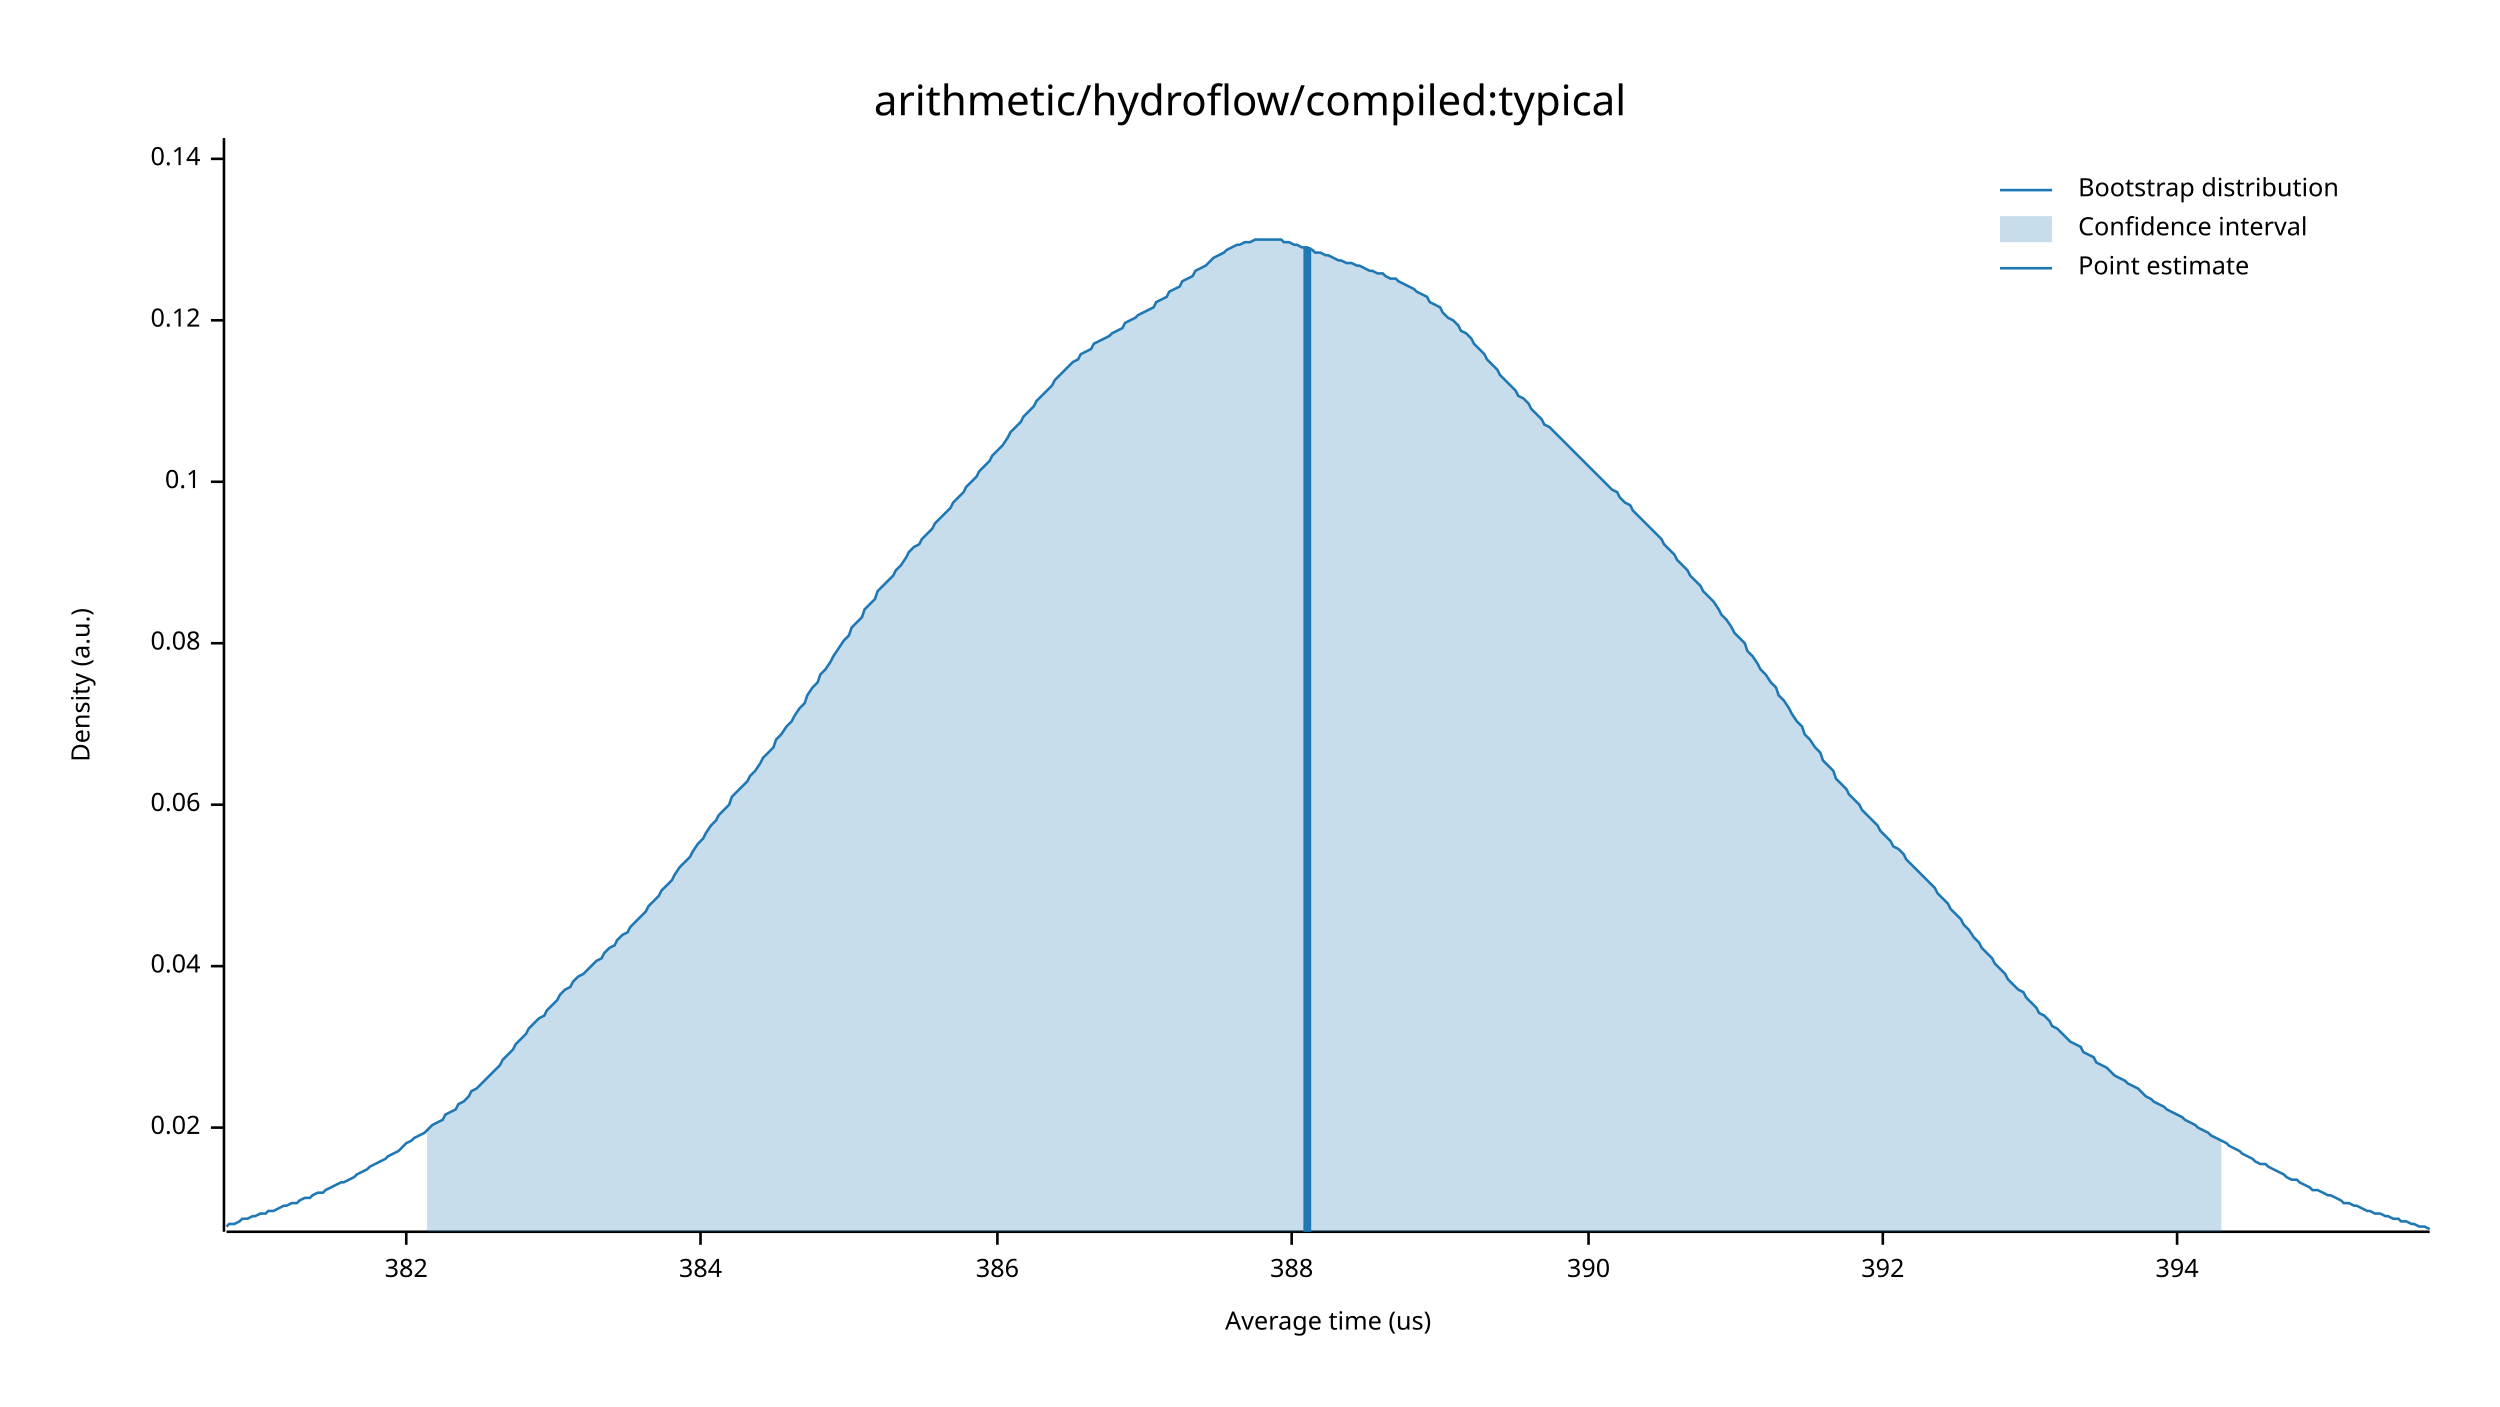
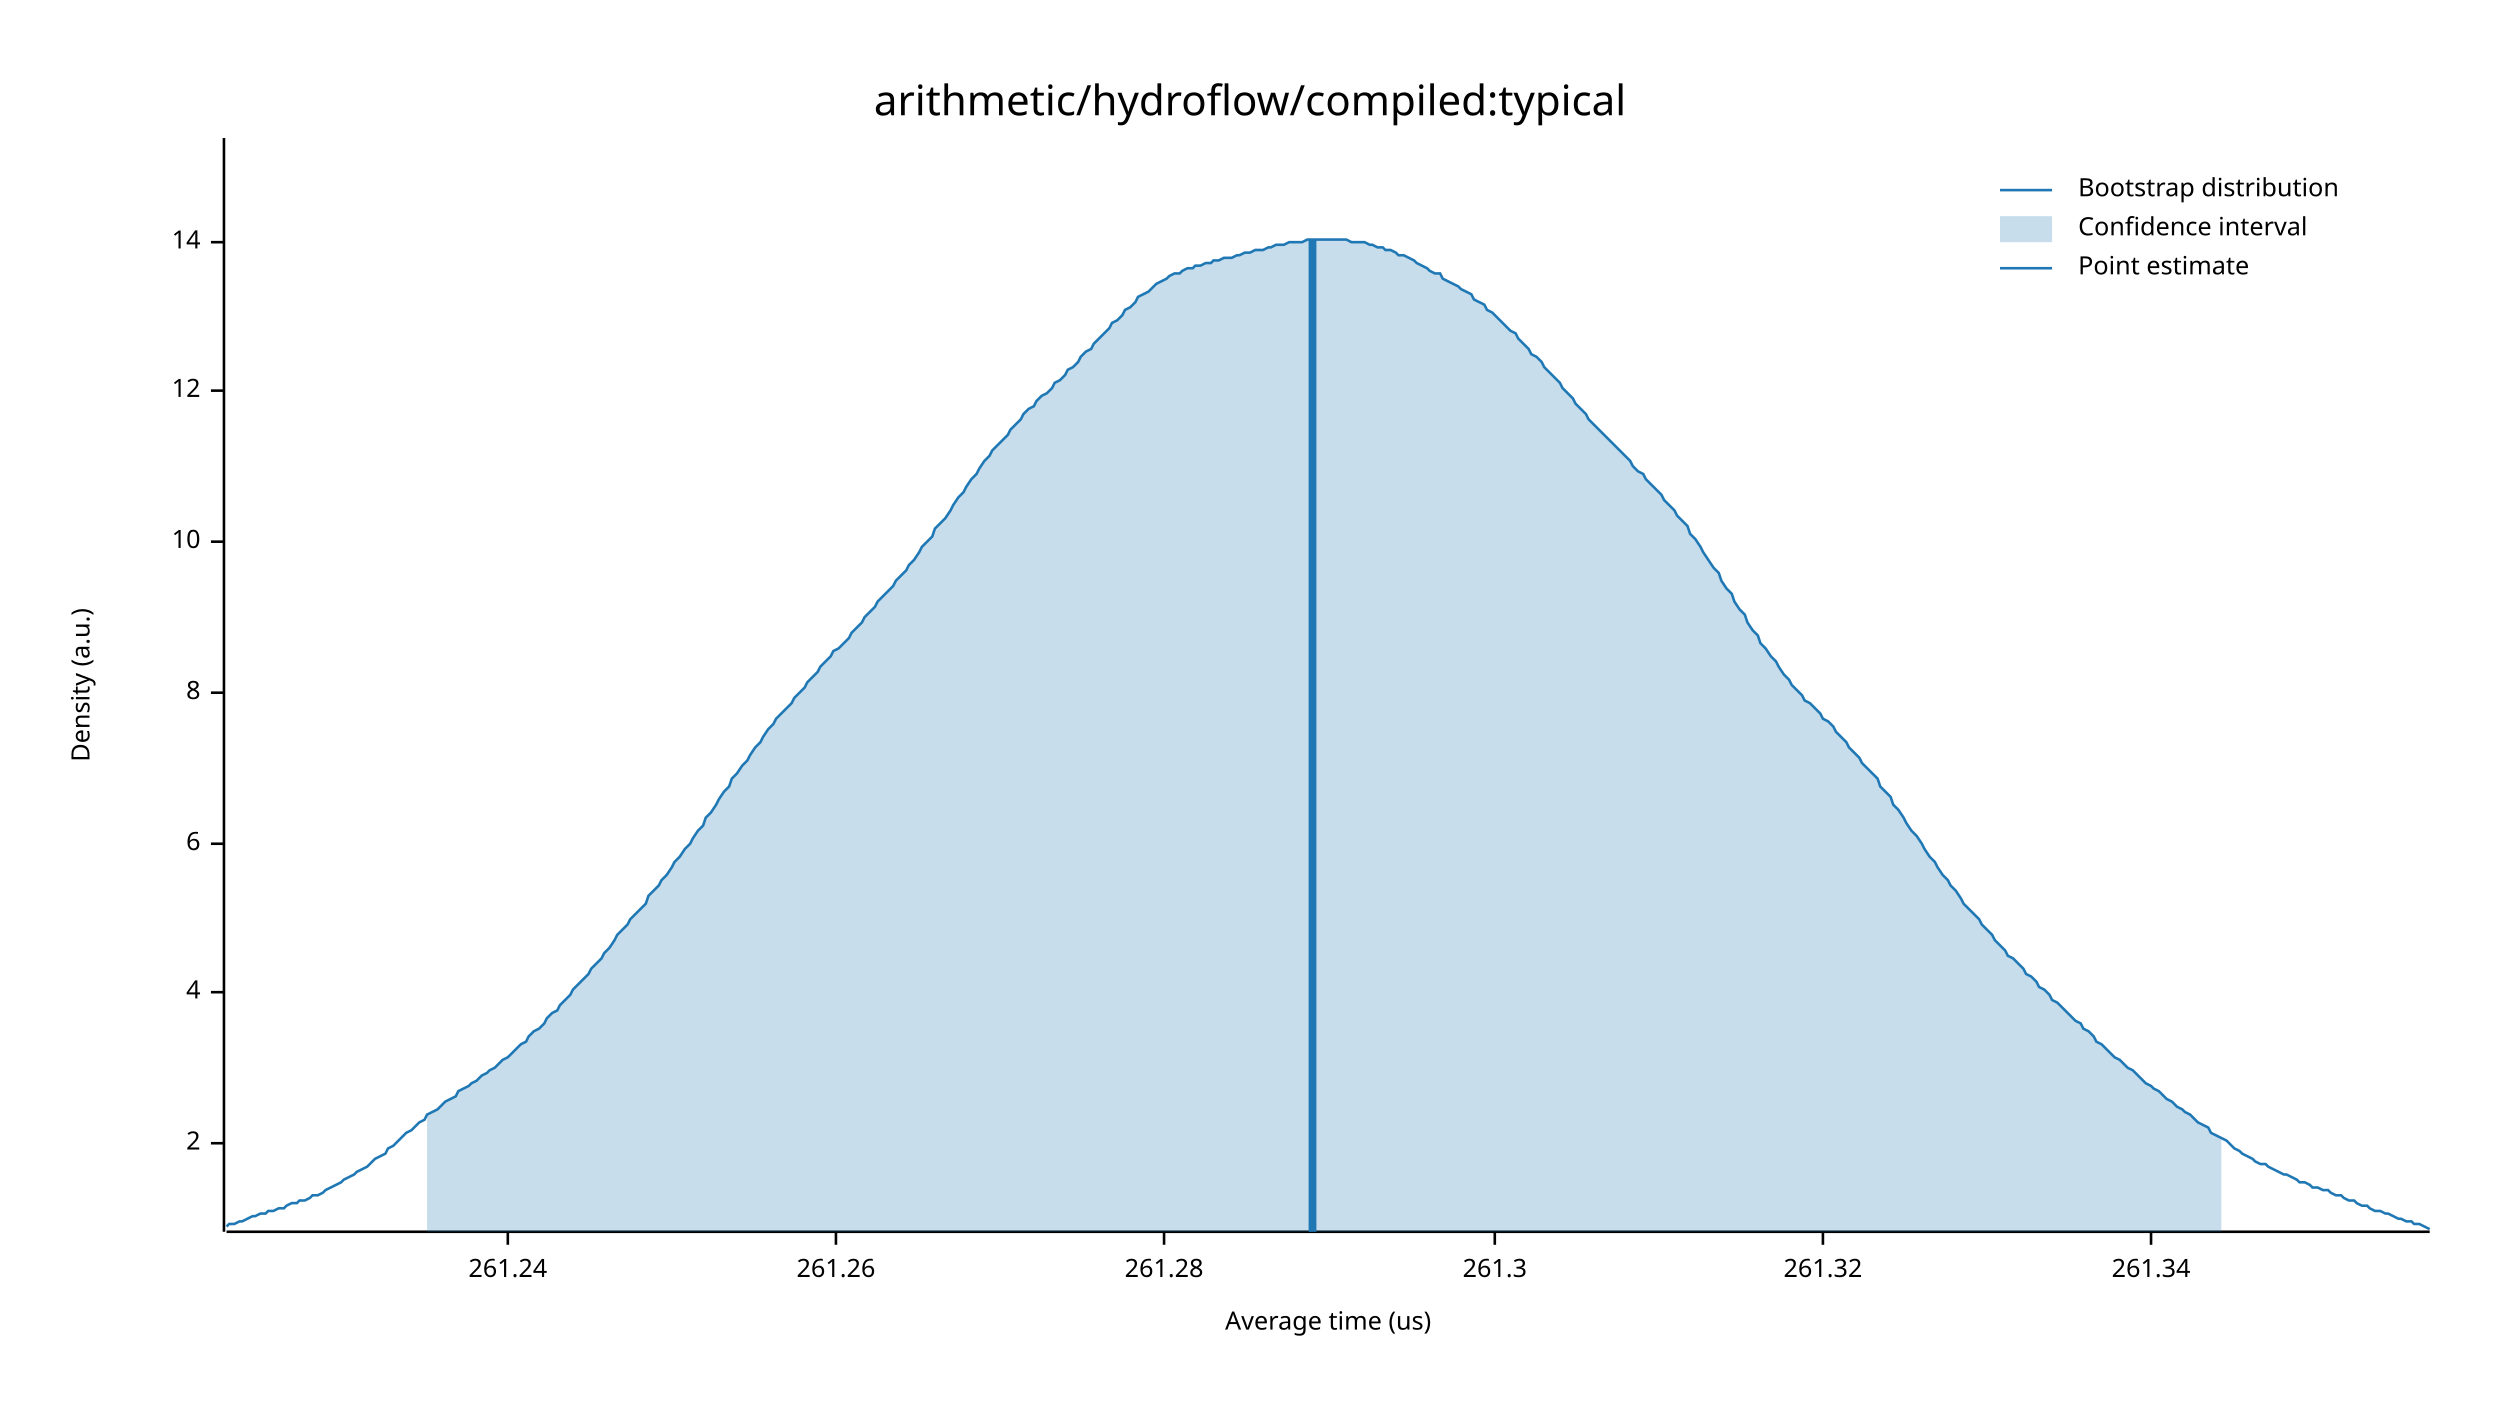
<svg xmlns="http://www.w3.org/2000/svg" width="960" height="540" viewBox="0 0 960 540">
  <text x="480" y="32" dy="0.76em" text-anchor="middle" font-family="sans-serif" font-size="16.129" opacity="1" fill="#000000">
arithmetic/hydroflow/compiled:typical
</text>
  <text x="27" y="263" dy="0.76em" text-anchor="middle" font-family="sans-serif" font-size="9.677" opacity="1" fill="#000000" transform="rotate(270, 27, 263)">
Density (a.u.)
</text>
  <text x="510" y="513" dy="-0.5ex" text-anchor="middle" font-family="sans-serif" font-size="9.677" opacity="1" fill="#000000">
Average time (us)
</text>
  <polyline fill="none" opacity="1" stroke="#000000" stroke-width="1" points="86,53 86,473 " />
-   <text x="77" y="433" dy="0.5ex" text-anchor="end" font-family="sans-serif" font-size="9.677" opacity="1" fill="#000000">
- 0.02
+   <text x="77" y="439" dy="0.5ex" text-anchor="end" font-family="sans-serif" font-size="9.677" opacity="1" fill="#000000">
+ 2
</text>
-   <polyline fill="none" opacity="1" stroke="#000000" stroke-width="1" points="81,433 86,433 " />
-   <text x="77" y="371" dy="0.5ex" text-anchor="end" font-family="sans-serif" font-size="9.677" opacity="1" fill="#000000">
- 0.04
+   <polyline fill="none" opacity="1" stroke="#000000" stroke-width="1" points="81,439 86,439 " />
+   <text x="77" y="381" dy="0.5ex" text-anchor="end" font-family="sans-serif" font-size="9.677" opacity="1" fill="#000000">
+ 4
</text>
-   <polyline fill="none" opacity="1" stroke="#000000" stroke-width="1" points="81,371 86,371 " />
-   <text x="77" y="309" dy="0.5ex" text-anchor="end" font-family="sans-serif" font-size="9.677" opacity="1" fill="#000000">
- 0.06
+   <polyline fill="none" opacity="1" stroke="#000000" stroke-width="1" points="81,381 86,381 " />
+   <text x="77" y="324" dy="0.5ex" text-anchor="end" font-family="sans-serif" font-size="9.677" opacity="1" fill="#000000">
+ 6
</text>
-   <polyline fill="none" opacity="1" stroke="#000000" stroke-width="1" points="81,309 86,309 " />
-   <text x="77" y="247" dy="0.5ex" text-anchor="end" font-family="sans-serif" font-size="9.677" opacity="1" fill="#000000">
- 0.08
+   <polyline fill="none" opacity="1" stroke="#000000" stroke-width="1" points="81,324 86,324 " />
+   <text x="77" y="266" dy="0.5ex" text-anchor="end" font-family="sans-serif" font-size="9.677" opacity="1" fill="#000000">
+ 8
</text>
-   <polyline fill="none" opacity="1" stroke="#000000" stroke-width="1" points="81,247 86,247 " />
-   <text x="77" y="185" dy="0.5ex" text-anchor="end" font-family="sans-serif" font-size="9.677" opacity="1" fill="#000000">
- 0.1
+   <polyline fill="none" opacity="1" stroke="#000000" stroke-width="1" points="81,266 86,266 " />
+   <text x="77" y="208" dy="0.5ex" text-anchor="end" font-family="sans-serif" font-size="9.677" opacity="1" fill="#000000">
+ 10
</text>
-   <polyline fill="none" opacity="1" stroke="#000000" stroke-width="1" points="81,185 86,185 " />
-   <text x="77" y="123" dy="0.5ex" text-anchor="end" font-family="sans-serif" font-size="9.677" opacity="1" fill="#000000">
- 0.12
+   <polyline fill="none" opacity="1" stroke="#000000" stroke-width="1" points="81,208 86,208 " />
+   <text x="77" y="150" dy="0.5ex" text-anchor="end" font-family="sans-serif" font-size="9.677" opacity="1" fill="#000000">
+ 12
</text>
-   <polyline fill="none" opacity="1" stroke="#000000" stroke-width="1" points="81,123 86,123 " />
-   <text x="77" y="61" dy="0.5ex" text-anchor="end" font-family="sans-serif" font-size="9.677" opacity="1" fill="#000000">
- 0.14
+   <polyline fill="none" opacity="1" stroke="#000000" stroke-width="1" points="81,150 86,150 " />
+   <text x="77" y="93" dy="0.5ex" text-anchor="end" font-family="sans-serif" font-size="9.677" opacity="1" fill="#000000">
+ 14
</text>
-   <polyline fill="none" opacity="1" stroke="#000000" stroke-width="1" points="81,61 86,61 " />
+   <polyline fill="none" opacity="1" stroke="#000000" stroke-width="1" points="81,93 86,93 " />
  <polyline fill="none" opacity="1" stroke="#000000" stroke-width="1" points="87,473 933,473 " />
-   <text x="156" y="483" dy="0.76em" text-anchor="middle" font-family="sans-serif" font-size="9.677" opacity="1" fill="#000000">
- 382
+   <text x="195" y="483" dy="0.76em" text-anchor="middle" font-family="sans-serif" font-size="9.677" opacity="1" fill="#000000">
+ 261.24
</text>
-   <polyline fill="none" opacity="1" stroke="#000000" stroke-width="1" points="156,473 156,478 " />
-   <text x="269" y="483" dy="0.76em" text-anchor="middle" font-family="sans-serif" font-size="9.677" opacity="1" fill="#000000">
- 384
+   <polyline fill="none" opacity="1" stroke="#000000" stroke-width="1" points="195,473 195,478 " />
+   <text x="321" y="483" dy="0.76em" text-anchor="middle" font-family="sans-serif" font-size="9.677" opacity="1" fill="#000000">
+ 261.26
</text>
-   <polyline fill="none" opacity="1" stroke="#000000" stroke-width="1" points="269,473 269,478 " />
-   <text x="383" y="483" dy="0.76em" text-anchor="middle" font-family="sans-serif" font-size="9.677" opacity="1" fill="#000000">
- 386
+   <polyline fill="none" opacity="1" stroke="#000000" stroke-width="1" points="321,473 321,478 " />
+   <text x="447" y="483" dy="0.76em" text-anchor="middle" font-family="sans-serif" font-size="9.677" opacity="1" fill="#000000">
+ 261.28
</text>
-   <polyline fill="none" opacity="1" stroke="#000000" stroke-width="1" points="383,473 383,478 " />
-   <text x="496" y="483" dy="0.76em" text-anchor="middle" font-family="sans-serif" font-size="9.677" opacity="1" fill="#000000">
- 388
+   <polyline fill="none" opacity="1" stroke="#000000" stroke-width="1" points="447,473 447,478 " />
+   <text x="574" y="483" dy="0.76em" text-anchor="middle" font-family="sans-serif" font-size="9.677" opacity="1" fill="#000000">
+ 261.3
</text>
-   <polyline fill="none" opacity="1" stroke="#000000" stroke-width="1" points="496,473 496,478 " />
-   <text x="610" y="483" dy="0.76em" text-anchor="middle" font-family="sans-serif" font-size="9.677" opacity="1" fill="#000000">
- 390
+   <polyline fill="none" opacity="1" stroke="#000000" stroke-width="1" points="574,473 574,478 " />
+   <text x="700" y="483" dy="0.76em" text-anchor="middle" font-family="sans-serif" font-size="9.677" opacity="1" fill="#000000">
+ 261.32
</text>
-   <polyline fill="none" opacity="1" stroke="#000000" stroke-width="1" points="610,473 610,478 " />
-   <text x="723" y="483" dy="0.76em" text-anchor="middle" font-family="sans-serif" font-size="9.677" opacity="1" fill="#000000">
- 392
+   <polyline fill="none" opacity="1" stroke="#000000" stroke-width="1" points="700,473 700,478 " />
+   <text x="826" y="483" dy="0.76em" text-anchor="middle" font-family="sans-serif" font-size="9.677" opacity="1" fill="#000000">
+ 261.34
</text>
-   <polyline fill="none" opacity="1" stroke="#000000" stroke-width="1" points="723,473 723,478 " />
-   <text x="836" y="483" dy="0.76em" text-anchor="middle" font-family="sans-serif" font-size="9.677" opacity="1" fill="#000000">
- 394
- </text>
-   <polyline fill="none" opacity="1" stroke="#000000" stroke-width="1" points="836,473 836,478 " />
-   <polyline fill="none" opacity="1" stroke="#1F78B4" stroke-width="1" points="87,471 88,470 90,470 92,469 93,468 95,468 97,467 98,467 100,466 102,466 103,465 105,465 107,464 109,463 110,463 112,462 114,462 115,461 117,460 119,460 120,459 122,458 124,458 125,457 127,456 129,455 131,454 132,454 134,453 136,452 137,451 139,450 141,449 142,448 144,447 146,446 148,445 149,444 151,443 153,442 154,441 156,439 158,438 159,437 161,436 163,435 164,434 166,432 168,431 170,430 171,428 173,427 175,426 176,424 178,423 180,421 181,419 183,418 185,416 187,414 188,413 190,411 192,409 193,407 195,405 197,403 198,401 200,399 202,397 203,395 205,393 207,391 209,390 210,388 212,386 214,384 215,382 217,380 219,379 220,377 222,375 224,374 226,372 227,371 229,369 231,368 232,366 234,364 236,363 237,361 239,359 241,358 242,356 244,354 246,352 248,350 249,348 251,346 253,344 254,342 256,340 258,338 259,336 261,333 263,331 265,329 266,327 268,324 270,322 271,320 273,317 275,315 276,313 278,311 280,309 281,306 283,304 285,302 287,300 288,298 290,296 292,293 293,291 295,289 297,287 298,284 300,282 302,279 304,277 305,275 307,272 309,270 310,267 312,264 314,262 315,259 317,257 319,254 320,252 322,249 324,246 326,244 327,241 329,239 331,237 332,234 334,232 336,230 337,227 339,225 341,223 343,221 344,219 346,217 348,214 349,212 351,210 353,209 354,207 356,205 358,203 359,201 361,199 363,197 365,195 366,193 368,191 370,189 371,187 373,185 375,183 376,181 378,179 380,177 381,175 383,173 385,171 387,168 388,166 390,164 392,162 393,160 395,158 397,156 398,154 400,152 402,150 404,148 405,146 407,144 409,142 410,141 412,139 414,138 415,136 417,135 419,134 420,132 422,131 424,130 426,129 427,128 429,127 431,126 432,124 434,123 436,122 437,121 439,120 441,119 443,118 444,116 446,115 448,114 449,112 451,111 453,110 454,108 456,107 458,106 459,104 461,103 463,102 465,100 466,99 468,98 470,97 471,96 473,95 475,94 476,94 478,93 480,93 482,92 483,92 485,92 487,92 488,92 490,92 492,92 493,93 495,93 497,94 498,94 500,95 502,95 504,96 505,97 507,97 509,98 510,98 512,99 514,100 515,100 517,101 519,101 521,102 522,102 524,103 526,104 527,104 529,105 531,105 532,106 534,107 536,107 537,108 539,109 541,110 543,111 544,112 546,113 548,114 549,116 551,117 553,118 554,120 556,122 558,123 560,125 561,127 563,128 565,130 566,132 568,134 570,136 571,138 573,140 575,142 576,144 578,146 580,148 582,150 583,152 585,153 587,155 588,157 590,159 592,161 593,163 595,164 597,166 599,168 600,169 602,171 604,173 605,174 607,176 609,178 610,179 612,181 614,183 615,184 617,186 619,188 621,189 622,191 624,193 626,194 627,196 629,198 631,200 632,201 634,203 636,205 638,207 639,209 641,211 643,213 644,215 646,217 648,219 649,221 651,223 653,225 654,227 656,229 658,231 660,234 661,236 663,238 665,241 666,243 668,245 670,247 671,250 673,252 675,255 676,257 678,259 680,262 682,264 683,267 685,269 687,272 688,274 690,277 692,279 693,282 695,284 697,287 699,289 700,292 702,294 704,296 705,299 707,301 709,303 710,305 712,307 714,309 715,311 717,313 719,315 721,317 722,319 724,321 726,323 727,325 729,326 731,328 732,330 734,332 736,334 738,336 739,337 741,339 743,341 744,343 746,345 748,347 749,349 751,351 753,353 754,355 756,357 758,360 760,362 761,364 763,366 765,368 766,370 768,372 770,374 771,376 773,378 775,380 777,381 778,383 780,385 782,387 783,389 785,390 787,392 788,394 790,395 792,397 793,398 795,400 797,401 799,402 800,404 802,405 804,406 805,408 807,409 809,410 810,411 812,413 814,414 816,415 817,416 819,417 821,418 822,419 824,421 826,422 827,423 829,424 831,425 832,426 834,427 836,428 838,429 839,430 841,431 843,432 844,433 846,434 848,435 849,436 851,437 853,438 855,439 856,440 858,441 860,442 861,443 863,444 865,445 866,446 868,447 870,447 871,448 873,449 875,450 877,451 878,452 880,453 882,453 883,454 885,455 887,456 888,457 890,457 892,458 894,459 895,459 897,460 899,461 900,462 902,462 904,463 905,463 907,464 909,465 910,465 912,466 914,466 916,467 917,467 919,468 921,468 922,469 924,469 926,470 927,470 929,471 931,471 933,472 " />
-   <polygon opacity="0.25" fill="#1F78B4" points="164,434 166,432 168,431 170,430 171,428 173,427 175,426 176,424 178,423 180,421 181,419 183,418 185,416 187,414 188,413 190,411 192,409 193,407 195,405 197,403 198,401 200,399 202,397 203,395 205,393 207,391 209,390 210,388 212,386 214,384 215,382 217,380 219,379 220,377 222,375 224,374 226,372 227,371 229,369 231,368 232,366 234,364 236,363 237,361 239,359 241,358 242,356 244,354 246,352 248,350 249,348 251,346 253,344 254,342 256,340 258,338 259,336 261,333 263,331 265,329 266,327 268,324 270,322 271,320 273,317 275,315 276,313 278,311 280,309 281,306 283,304 285,302 287,300 288,298 290,296 292,293 293,291 295,289 297,287 298,284 300,282 302,279 304,277 305,275 307,272 309,270 310,267 312,264 314,262 315,259 317,257 319,254 320,252 322,249 324,246 326,244 327,241 329,239 331,237 332,234 334,232 336,230 337,227 339,225 341,223 343,221 344,219 346,217 348,214 349,212 351,210 353,209 354,207 356,205 358,203 359,201 361,199 363,197 365,195 366,193 368,191 370,189 371,187 373,185 375,183 376,181 378,179 380,177 381,175 383,173 385,171 387,168 388,166 390,164 392,162 393,160 395,158 397,156 398,154 400,152 402,150 404,148 405,146 407,144 409,142 410,141 412,139 414,138 415,136 417,135 419,134 420,132 422,131 424,130 426,129 427,128 429,127 431,126 432,124 434,123 436,122 437,121 439,120 441,119 443,118 444,116 446,115 448,114 449,112 451,111 453,110 454,108 456,107 458,106 459,104 461,103 463,102 465,100 466,99 468,98 470,97 471,96 473,95 475,94 476,94 478,93 480,93 482,92 483,92 485,92 487,92 488,92 490,92 492,92 493,93 495,93 497,94 498,94 500,95 502,95 504,96 505,97 507,97 509,98 510,98 512,99 514,100 515,100 517,101 519,101 521,102 522,102 524,103 526,104 527,104 529,105 531,105 532,106 534,107 536,107 537,108 539,109 541,110 543,111 544,112 546,113 548,114 549,116 551,117 553,118 554,120 556,122 558,123 560,125 561,127 563,128 565,130 566,132 568,134 570,136 571,138 573,140 575,142 576,144 578,146 580,148 582,150 583,152 585,153 587,155 588,157 590,159 592,161 593,163 595,164 597,166 599,168 600,169 602,171 604,173 605,174 607,176 609,178 610,179 612,181 614,183 615,184 617,186 619,188 621,189 622,191 624,193 626,194 627,196 629,198 631,200 632,201 634,203 636,205 638,207 639,209 641,211 643,213 644,215 646,217 648,219 649,221 651,223 653,225 654,227 656,229 658,231 660,234 661,236 663,238 665,241 666,243 668,245 670,247 671,250 673,252 675,255 676,257 678,259 680,262 682,264 683,267 685,269 687,272 688,274 690,277 692,279 693,282 695,284 697,287 699,289 700,292 702,294 704,296 705,299 707,301 709,303 710,305 712,307 714,309 715,311 717,313 719,315 721,317 722,319 724,321 726,323 727,325 729,326 731,328 732,330 734,332 736,334 738,336 739,337 741,339 743,341 744,343 746,345 748,347 749,349 751,351 753,353 754,355 756,357 758,360 760,362 761,364 763,366 765,368 766,370 768,372 770,374 771,376 773,378 775,380 777,381 778,383 780,385 782,387 783,389 785,390 787,392 788,394 790,395 792,397 793,398 795,400 797,401 799,402 800,404 802,405 804,406 805,408 807,409 809,410 810,411 812,413 814,414 816,415 817,416 819,417 821,418 822,419 824,421 826,422 827,423 829,424 831,425 832,426 834,427 836,428 838,429 839,430 841,431 843,432 844,433 846,434 848,435 849,436 851,437 853,438 853,473 164,473 " />
-   <polyline fill="none" opacity="1" stroke="#1F78B4" stroke-width="3" points="502,473 502,95 " />
+   <polyline fill="none" opacity="1" stroke="#000000" stroke-width="1" points="826,473 826,478 " />
+   <polyline fill="none" opacity="1" stroke="#1F78B4" stroke-width="1" points="87,471 88,470 90,470 92,469 93,469 95,468 97,467 98,467 100,466 102,466 103,465 105,465 107,464 109,464 110,463 112,462 114,462 115,461 117,461 119,460 120,459 122,459 124,458 125,457 127,456 129,455 131,454 132,453 134,452 136,451 137,450 139,449 141,448 142,447 144,445 146,444 148,443 149,441 151,440 153,438 154,437 156,435 158,434 159,433 161,431 163,430 164,428 166,427 168,426 170,424 171,423 173,422 175,421 176,419 178,418 180,417 181,416 183,415 185,413 187,412 188,411 190,410 192,408 193,407 195,406 197,404 198,403 200,401 202,400 203,398 205,396 207,395 209,393 210,391 212,389 214,388 215,386 217,384 219,382 220,380 222,378 224,376 226,374 227,372 229,370 231,368 232,366 234,364 236,361 237,359 239,357 241,355 242,353 244,351 246,349 248,347 249,344 251,342 253,340 254,338 256,336 258,333 259,331 261,329 263,326 265,324 266,322 268,319 270,317 271,314 273,312 275,309 276,307 278,304 280,302 281,299 283,297 285,294 287,292 288,290 290,287 292,285 293,283 295,280 297,278 298,276 300,274 302,272 304,270 305,268 307,266 309,264 310,262 312,260 314,258 315,256 317,254 319,252 320,250 322,249 324,247 326,245 327,243 329,241 331,239 332,237 334,235 336,233 337,231 339,229 341,227 343,225 344,223 346,221 348,219 349,217 351,215 353,212 354,210 356,208 358,206 359,203 361,201 363,199 365,196 366,194 368,191 370,189 371,187 373,184 375,182 376,180 378,177 380,175 381,173 383,171 385,169 387,167 388,165 390,163 392,161 393,159 395,157 397,156 398,154 400,152 402,151 404,149 405,147 407,146 409,144 410,142 412,141 414,139 415,137 417,135 419,134 420,132 422,130 424,128 426,126 427,124 429,123 431,121 432,119 434,118 436,116 437,114 439,113 441,112 443,110 444,109 446,108 448,107 449,106 451,105 453,105 454,104 456,103 458,103 459,102 461,102 463,101 465,101 466,100 468,100 470,99 471,99 473,99 475,98 476,98 478,97 480,97 482,96 483,96 485,96 487,95 488,95 490,94 492,94 493,94 495,93 497,93 498,93 500,93 502,92 504,92 505,92 507,92 509,92 510,92 512,92 514,92 515,92 517,92 519,93 521,93 522,93 524,93 526,94 527,94 529,95 531,95 532,96 534,96 536,97 537,98 539,98 541,99 543,100 544,101 546,102 548,103 549,104 551,105 553,105 554,107 556,108 558,109 560,110 561,111 563,112 565,113 566,115 568,116 570,117 571,119 573,120 575,122 576,123 578,125 580,127 582,128 583,130 585,132 587,134 588,136 590,137 592,139 593,141 595,143 597,145 599,147 600,149 602,151 604,153 605,155 607,157 609,159 610,161 612,163 614,165 615,166 617,168 619,170 621,172 622,173 624,175 626,177 627,179 629,181 631,182 632,184 634,186 636,188 638,190 639,192 641,194 643,196 644,198 646,200 648,202 649,205 651,207 653,210 654,212 656,215 658,218 660,220 661,223 663,226 665,228 666,231 668,234 670,236 671,239 673,242 675,244 676,247 678,249 680,252 682,254 683,256 685,259 687,261 688,263 690,265 692,267 693,269 695,270 697,272 699,274 700,276 702,277 704,279 705,281 707,283 709,285 710,287 712,289 714,291 715,293 717,295 719,297 721,299 722,302 724,304 726,306 727,309 729,311 731,314 732,316 734,319 736,321 738,324 739,326 741,329 743,331 744,333 746,336 748,338 749,340 751,342 753,345 754,347 756,349 758,351 760,353 761,355 763,357 765,359 766,361 768,363 770,365 771,367 773,368 775,370 777,372 778,374 780,375 782,377 783,379 785,380 787,382 788,384 790,385 792,387 793,388 795,390 797,392 799,393 800,395 802,396 804,398 805,400 807,401 809,403 810,404 812,406 814,407 816,409 817,410 819,411 821,413 822,414 824,416 826,417 827,418 829,419 831,421 832,422 834,423 836,425 838,426 839,427 841,428 843,430 844,431 846,432 848,433 849,435 851,436 853,437 855,438 856,439 858,441 860,442 861,443 863,444 865,445 866,446 868,447 870,447 871,448 873,449 875,450 877,451 878,451 880,452 882,453 883,454 885,454 887,455 888,456 890,456 892,457 894,457 895,458 897,459 899,459 900,460 902,461 904,461 905,462 907,463 909,463 910,464 912,465 914,465 916,466 917,466 919,467 921,468 922,468 924,469 926,469 927,470 929,470 931,471 933,472 " />
+   <polygon opacity="0.25" fill="#1F78B4" points="164,428 166,427 168,426 170,424 171,423 173,422 175,421 176,419 178,418 180,417 181,416 183,415 185,413 187,412 188,411 190,410 192,408 193,407 195,406 197,404 198,403 200,401 202,400 203,398 205,396 207,395 209,393 210,391 212,389 214,388 215,386 217,384 219,382 220,380 222,378 224,376 226,374 227,372 229,370 231,368 232,366 234,364 236,361 237,359 239,357 241,355 242,353 244,351 246,349 248,347 249,344 251,342 253,340 254,338 256,336 258,333 259,331 261,329 263,326 265,324 266,322 268,319 270,317 271,314 273,312 275,309 276,307 278,304 280,302 281,299 283,297 285,294 287,292 288,290 290,287 292,285 293,283 295,280 297,278 298,276 300,274 302,272 304,270 305,268 307,266 309,264 310,262 312,260 314,258 315,256 317,254 319,252 320,250 322,249 324,247 326,245 327,243 329,241 331,239 332,237 334,235 336,233 337,231 339,229 341,227 343,225 344,223 346,221 348,219 349,217 351,215 353,212 354,210 356,208 358,206 359,203 361,201 363,199 365,196 366,194 368,191 370,189 371,187 373,184 375,182 376,180 378,177 380,175 381,173 383,171 385,169 387,167 388,165 390,163 392,161 393,159 395,157 397,156 398,154 400,152 402,151 404,149 405,147 407,146 409,144 410,142 412,141 414,139 415,137 417,135 419,134 420,132 422,130 424,128 426,126 427,124 429,123 431,121 432,119 434,118 436,116 437,114 439,113 441,112 443,110 444,109 446,108 448,107 449,106 451,105 453,105 454,104 456,103 458,103 459,102 461,102 463,101 465,101 466,100 468,100 470,99 471,99 473,99 475,98 476,98 478,97 480,97 482,96 483,96 485,96 487,95 488,95 490,94 492,94 493,94 495,93 497,93 498,93 500,93 502,92 504,92 505,92 507,92 509,92 510,92 512,92 514,92 515,92 517,92 519,93 521,93 522,93 524,93 526,94 527,94 529,95 531,95 532,96 534,96 536,97 537,98 539,98 541,99 543,100 544,101 546,102 548,103 549,104 551,105 553,105 554,107 556,108 558,109 560,110 561,111 563,112 565,113 566,115 568,116 570,117 571,119 573,120 575,122 576,123 578,125 580,127 582,128 583,130 585,132 587,134 588,136 590,137 592,139 593,141 595,143 597,145 599,147 600,149 602,151 604,153 605,155 607,157 609,159 610,161 612,163 614,165 615,166 617,168 619,170 621,172 622,173 624,175 626,177 627,179 629,181 631,182 632,184 634,186 636,188 638,190 639,192 641,194 643,196 644,198 646,200 648,202 649,205 651,207 653,210 654,212 656,215 658,218 660,220 661,223 663,226 665,228 666,231 668,234 670,236 671,239 673,242 675,244 676,247 678,249 680,252 682,254 683,256 685,259 687,261 688,263 690,265 692,267 693,269 695,270 697,272 699,274 700,276 702,277 704,279 705,281 707,283 709,285 710,287 712,289 714,291 715,293 717,295 719,297 721,299 722,302 724,304 726,306 727,309 729,311 731,314 732,316 734,319 736,321 738,324 739,326 741,329 743,331 744,333 746,336 748,338 749,340 751,342 753,345 754,347 756,349 758,351 760,353 761,355 763,357 765,359 766,361 768,363 770,365 771,367 773,368 775,370 777,372 778,374 780,375 782,377 783,379 785,380 787,382 788,384 790,385 792,387 793,388 795,390 797,392 799,393 800,395 802,396 804,398 805,400 807,401 809,403 810,404 812,406 814,407 816,409 817,410 819,411 821,413 822,414 824,416 826,417 827,418 829,419 831,421 832,422 834,423 836,425 838,426 839,427 841,428 843,430 844,431 846,432 848,433 849,435 851,436 853,437 853,473 164,473 " />
+   <polyline fill="none" opacity="1" stroke="#1F78B4" stroke-width="3" points="504,473 504,92 " />
  <text x="798" y="68" dy="0.76em" text-anchor="start" font-family="sans-serif" font-size="9.677" opacity="1" fill="#000000">
Bootstrap distribution
</text>
  <text x="798" y="83" dy="0.76em" text-anchor="start" font-family="sans-serif" font-size="9.677" opacity="1" fill="#000000">
Confidence interval
</text>
  <text x="798" y="98" dy="0.76em" text-anchor="start" font-family="sans-serif" font-size="9.677" opacity="1" fill="#000000">
Point estimate
</text>
  <polyline fill="none" opacity="1" stroke="#1F78B4" stroke-width="1" points="768,73 788,73 " />
  <rect x="768" y="83" width="20" height="10" opacity="0.25" fill="#1F78B4" stroke="none" />
  <polyline fill="none" opacity="1" stroke="#1F78B4" stroke-width="1" points="768,103 788,103 " />
</svg>
